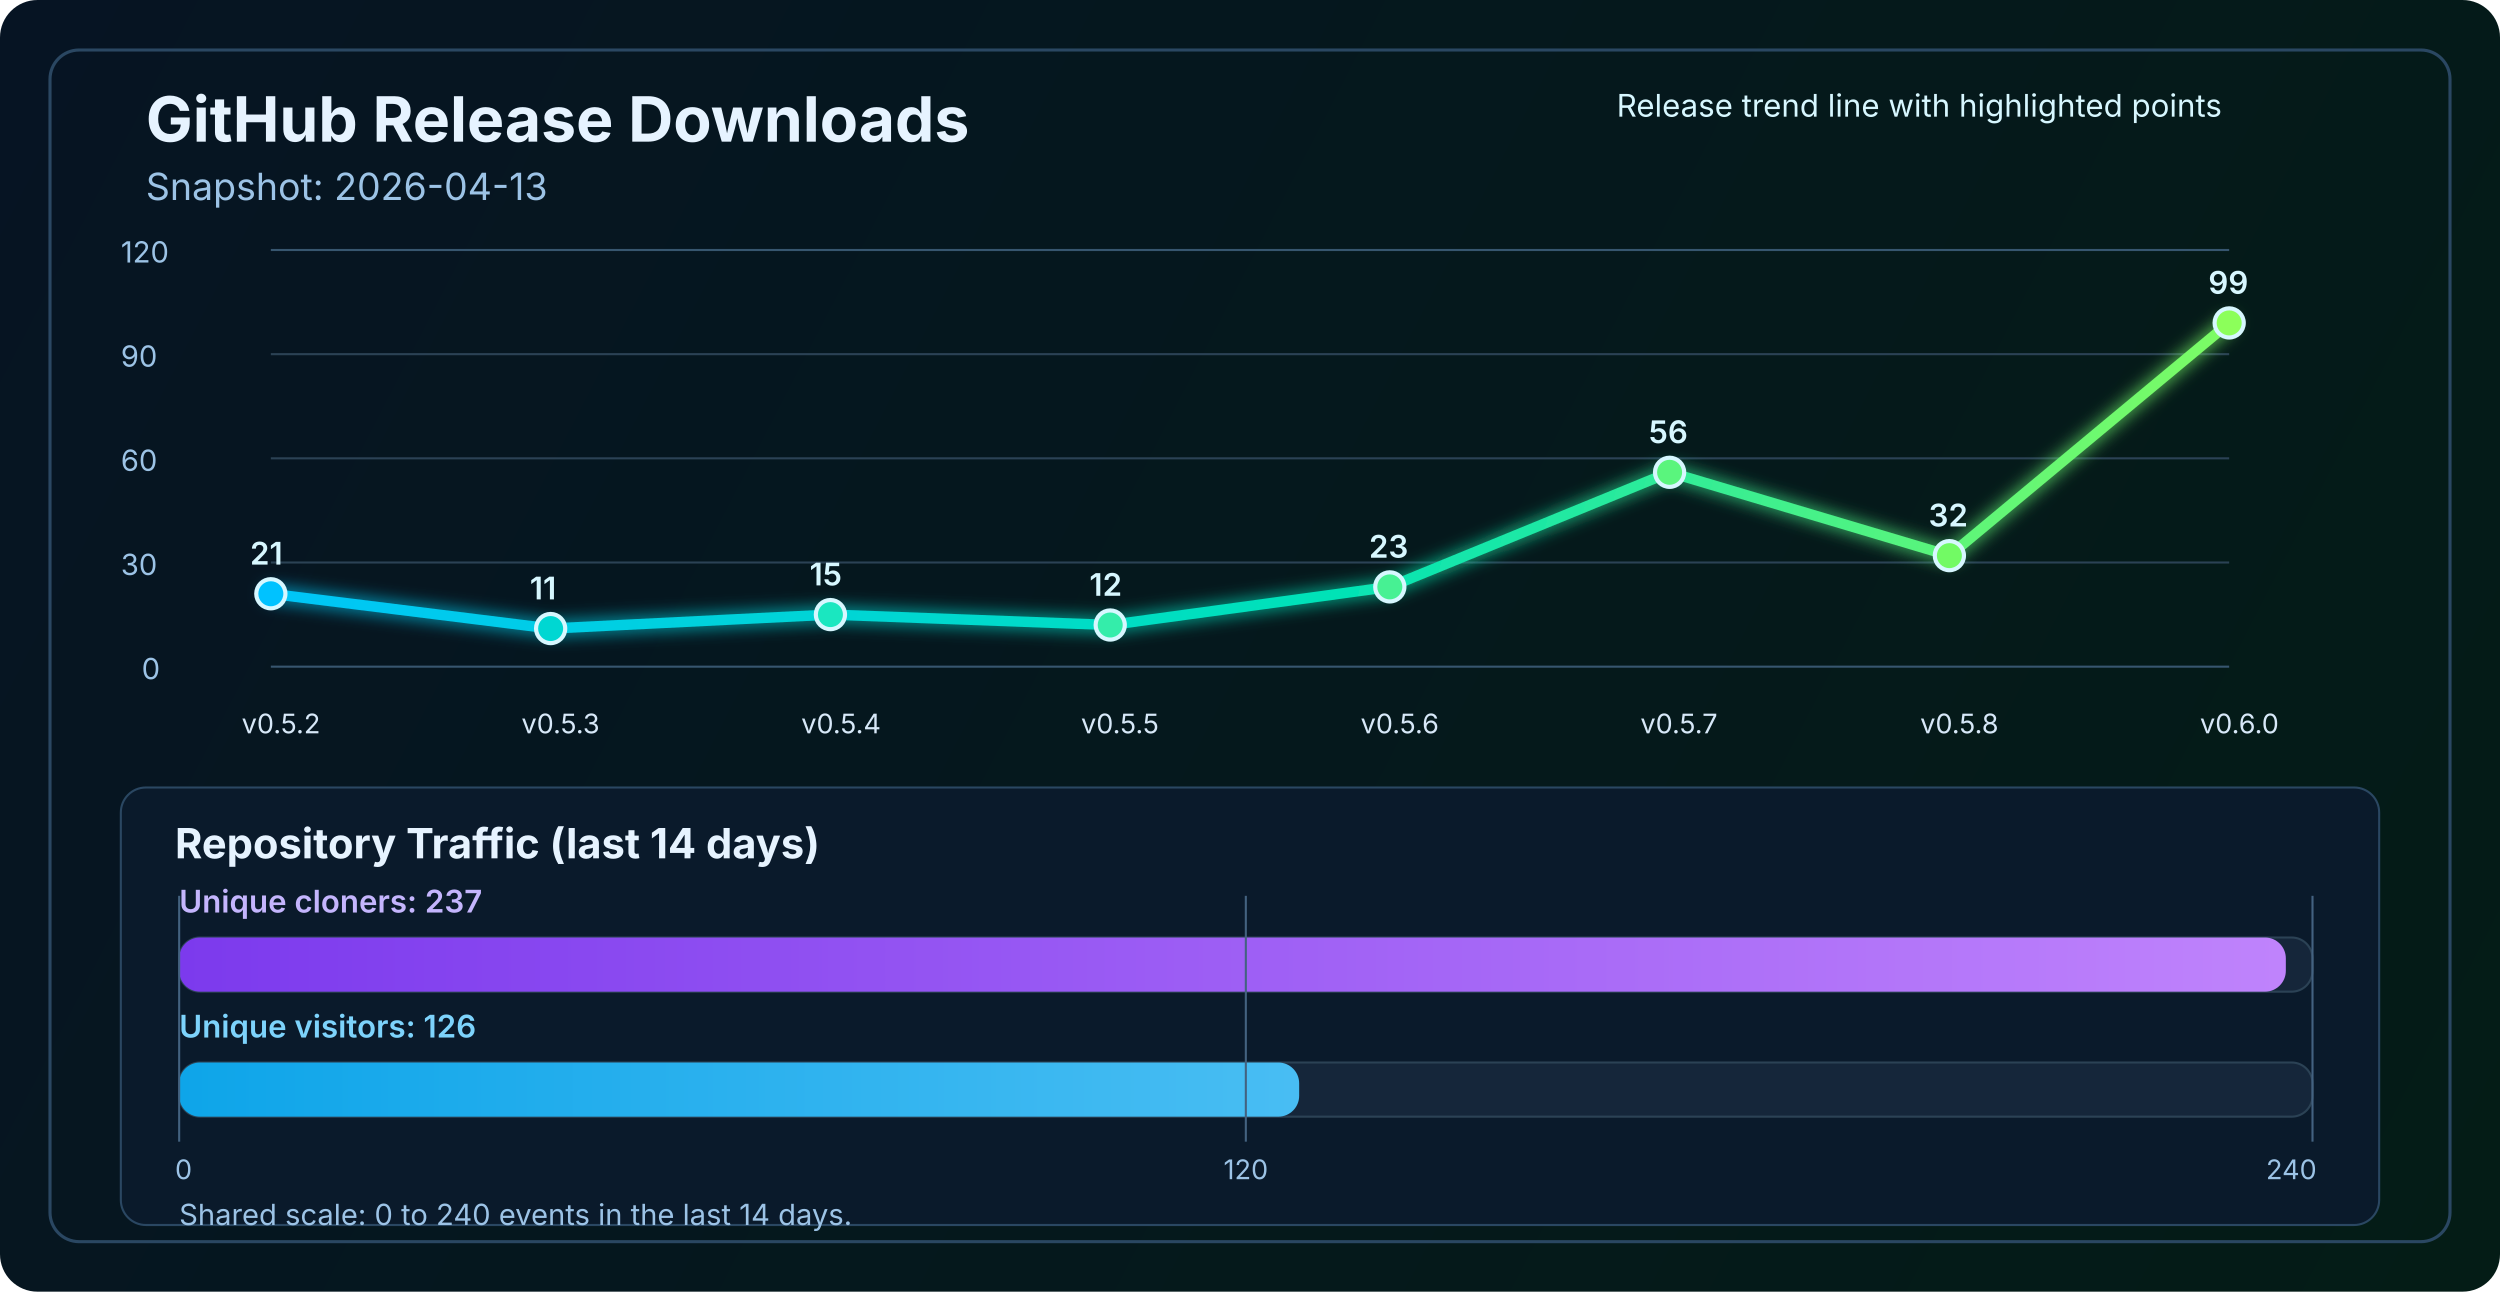
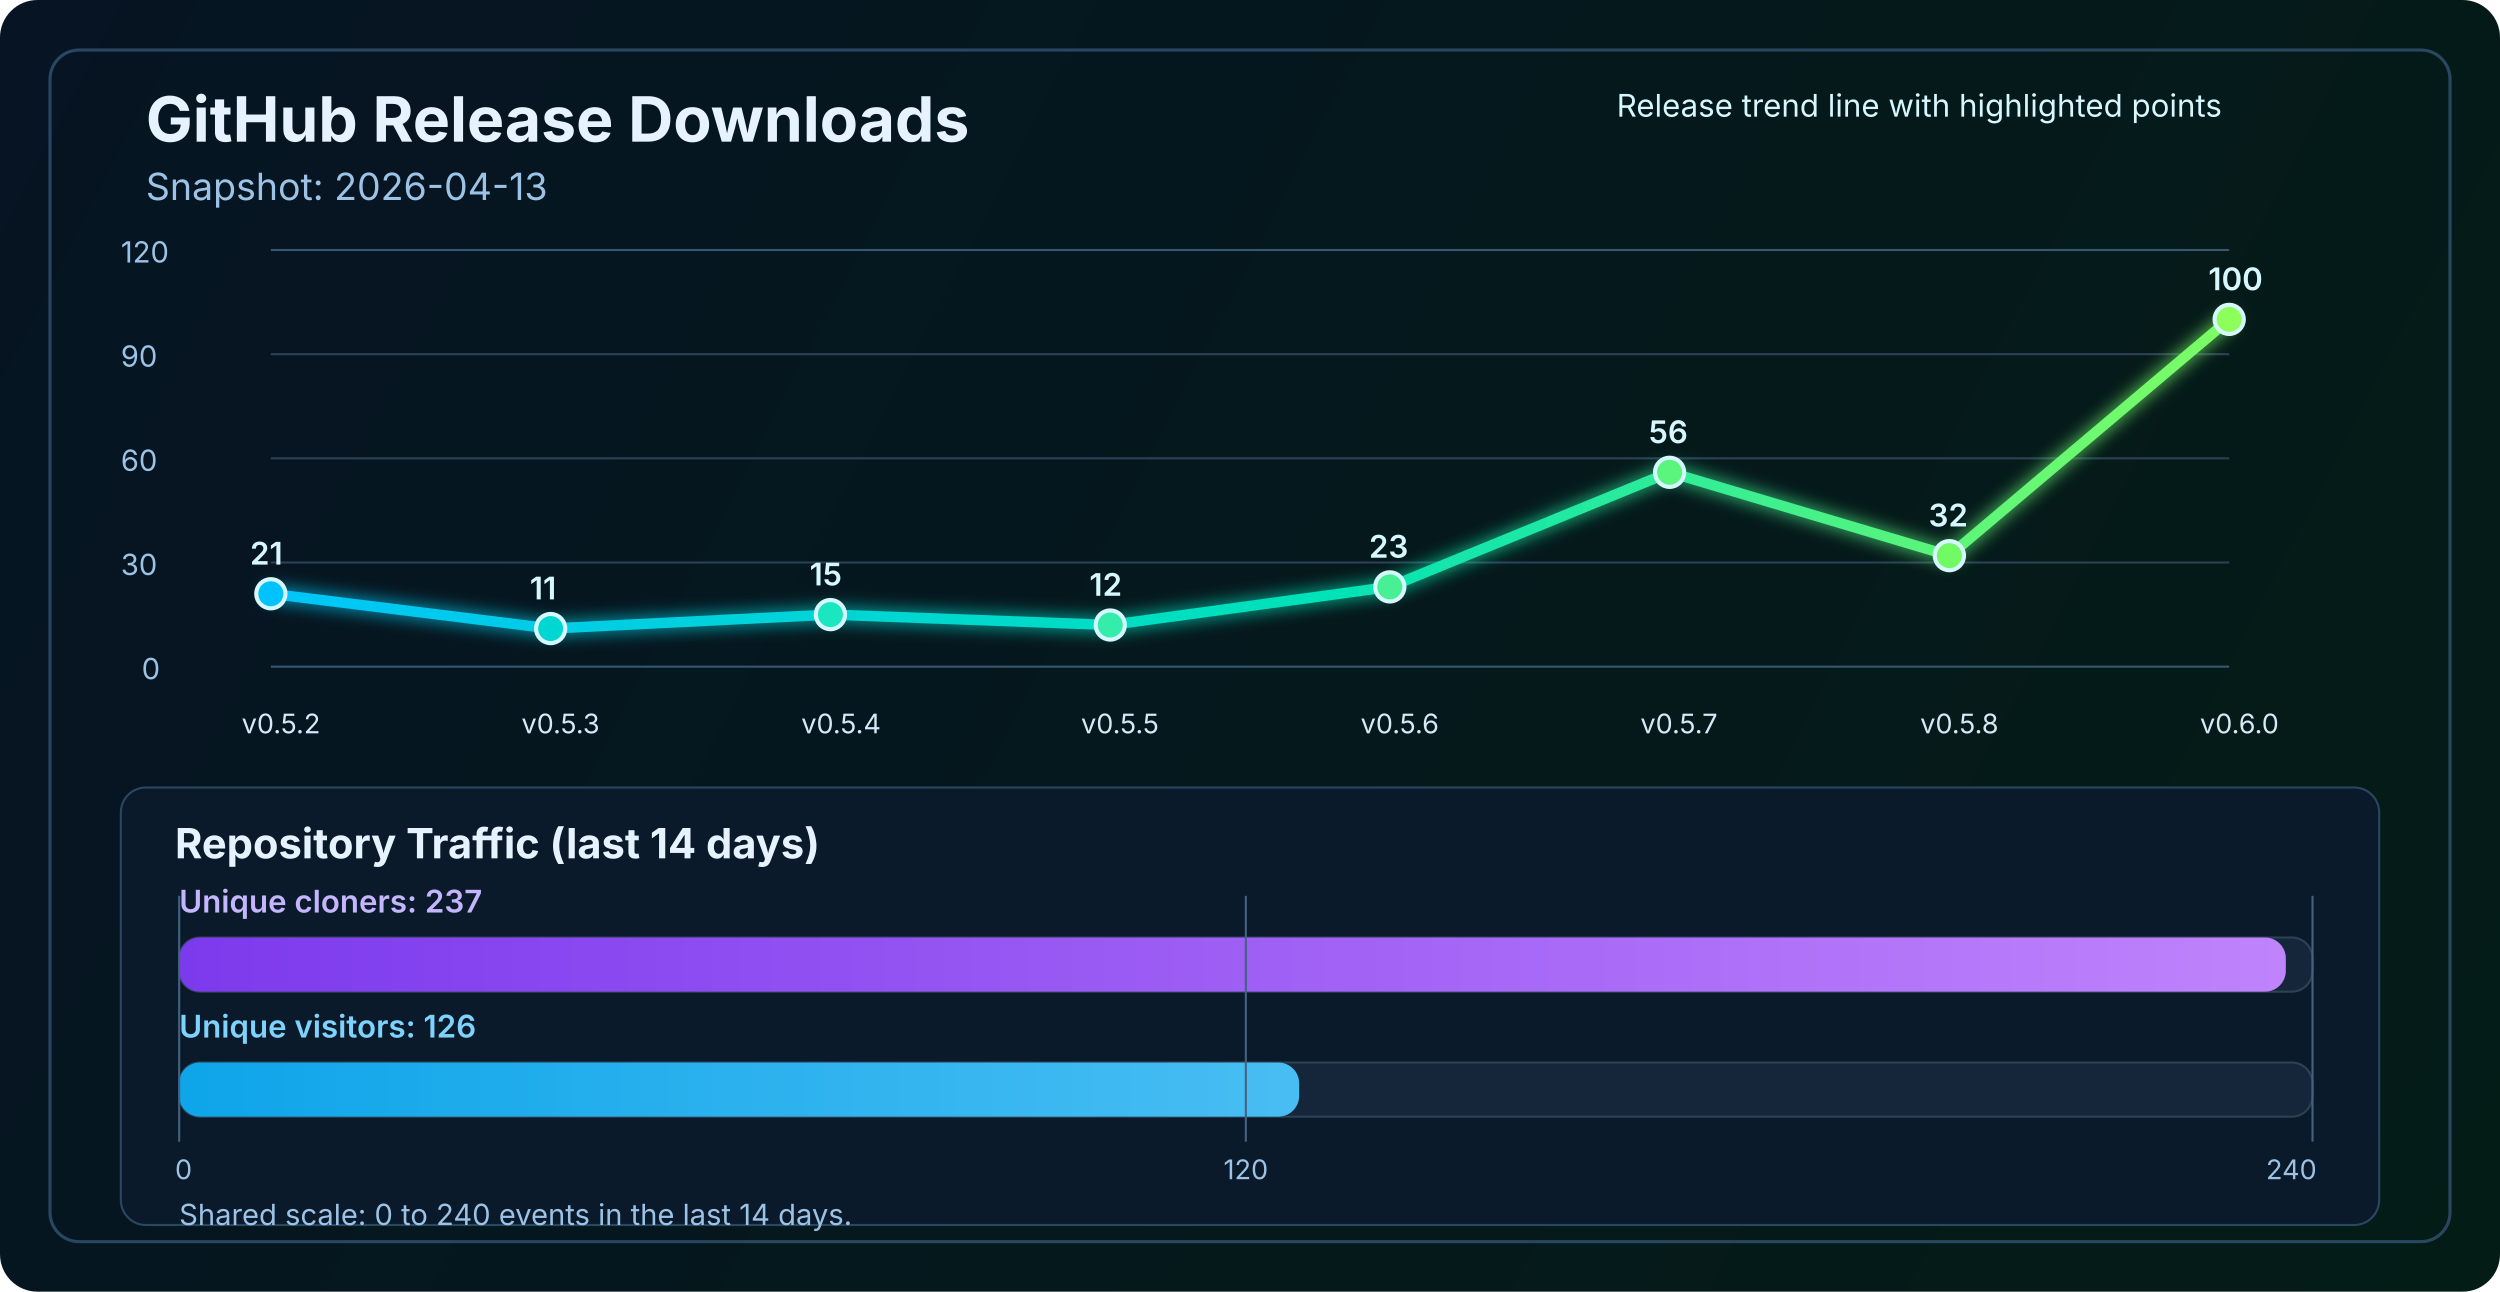
<svg xmlns="http://www.w3.org/2000/svg" width="1200" height="620" viewBox="0 0 1200 620" fill="none" role="img" aria-labelledby="title desc">
  <defs>
    <linearGradient id="bg" x1="0" y1="0" x2="1200" y2="620" gradientUnits="userSpaceOnUse">
      <stop stop-color="#061423" />
      <stop offset="1" stop-color="#041C16" />
    </linearGradient>
    <linearGradient id="line" x1="130" y1="86" x2="1070" y2="340" gradientUnits="userSpaceOnUse">
      <stop stop-color="#00C2FF" />
      <stop offset="0.55" stop-color="#00E2B8" />
      <stop offset="1" stop-color="#8CFF5A" />
    </linearGradient>
    <linearGradient id="cloneFill" x1="86" y1="450" x2="1110" y2="450" gradientUnits="userSpaceOnUse">
      <stop stop-color="#7C3AED" />
      <stop offset="1" stop-color="#C084FC" />
    </linearGradient>
    <linearGradient id="viewFill" x1="86" y1="482" x2="1110" y2="482" gradientUnits="userSpaceOnUse">
      <stop stop-color="#0EA5E9" />
      <stop offset="1" stop-color="#7DD3FC" />
    </linearGradient>
    <filter id="glow" x="-50%" y="-50%" width="200%" height="200%">
      <feGaussianBlur stdDeviation="4" result="blur" />
      <feMerge>
        <feMergeNode in="blur" />
        <feMergeNode in="SourceGraphic" />
      </feMerge>
    </filter>
  </defs>
  <rect width="1200" height="620" rx="18" fill="url(#bg)" />
  <rect x="24" y="24" width="1152" height="572" rx="14" stroke="#2A4762" stroke-width="1.5" />
  <text x="70" y="68" fill="#E6F3FF" font-size="30" font-family="SF Pro Display, -apple-system, BlinkMacSystemFont, Segoe UI, sans-serif" font-weight="700">GitHub Release Downloads</text>
  <text x="70" y="96" fill="#9CC3E6" font-size="18" font-family="SF Pro Text, -apple-system, BlinkMacSystemFont, Segoe UI, sans-serif">Snapshot: 2026-04-13</text>
  <line x1="130" y1="320.0" x2="1070" y2="320.0" stroke="#37566F" stroke-width="1" />
  <line x1="130" y1="270.0" x2="1070" y2="270.0" stroke="#2B4255" stroke-width="1" />
  <line x1="130" y1="220.0" x2="1070" y2="220.0" stroke="#2B4255" stroke-width="1" />
  <line x1="130" y1="170.0" x2="1070" y2="170.0" stroke="#2B4255" stroke-width="1" />
  <line x1="130" y1="120.0" x2="1070" y2="120.0" stroke="#37566F" stroke-width="1" />
  <text x="68" y="326.0" fill="#9CC3E6" font-size="14" font-family="SF Pro Text, -apple-system, BlinkMacSystemFont, Segoe UI, sans-serif">0</text>
  <text x="58" y="276.0" fill="#9CC3E6" font-size="14" font-family="SF Pro Text, -apple-system, BlinkMacSystemFont, Segoe UI, sans-serif">30</text>
  <text x="58" y="226.0" fill="#9CC3E6" font-size="14" font-family="SF Pro Text, -apple-system, BlinkMacSystemFont, Segoe UI, sans-serif">60</text>
  <text x="58" y="176.0" fill="#9CC3E6" font-size="14" font-family="SF Pro Text, -apple-system, BlinkMacSystemFont, Segoe UI, sans-serif">90</text>
  <text x="58" y="126.0" fill="#9CC3E6" font-size="14" font-family="SF Pro Text, -apple-system, BlinkMacSystemFont, Segoe UI, sans-serif">120</text>
-   <polyline points="130.0,285.0 264.3,301.7 398.6,295.0 532.9,300.0 667.1,281.7 801.4,226.7 935.7,266.7 1070.0,155.0" fill="none" stroke="url(#line)" stroke-width="5" stroke-linecap="round" stroke-linejoin="round" filter="url(#glow)" />
+   <polyline points="130.0,285.0 264.3,301.7 398.6,295.0 532.9,300.0 667.1,281.7 801.4,226.7 935.7,266.7 1070.0,153.3" fill="none" stroke="url(#line)" stroke-width="5" stroke-linecap="round" stroke-linejoin="round" filter="url(#glow)" />
  <circle cx="130.0" cy="285.0" r="7" fill="#00C2FF" stroke="#D7F7FF" stroke-width="2" />
  <circle cx="264.3" cy="301.7" r="7" fill="#00D7D2" stroke="#D7F7FF" stroke-width="2" />
  <circle cx="398.6" cy="295.0" r="7" fill="#1AE7C0" stroke="#D7F7FF" stroke-width="2" />
  <circle cx="532.9" cy="300.0" r="7" fill="#34EDAA" stroke="#D7F7FF" stroke-width="2" />
  <circle cx="667.1" cy="281.7" r="7" fill="#47F193" stroke="#D7F7FF" stroke-width="2" />
  <circle cx="801.4" cy="226.7" r="7" fill="#5AF57D" stroke="#D7F7FF" stroke-width="2" />
  <circle cx="935.7" cy="266.7" r="7" fill="#72FA64" stroke="#D7F7FF" stroke-width="2" />
-   <circle cx="1070.0" cy="155.0" r="7" fill="#8CFF5A" stroke="#D7F7FF" stroke-width="2" />
+   <circle cx="1070.0" cy="153.3" r="7" fill="#8CFF5A" stroke="#D7F7FF" stroke-width="2" />
  <text x="116.0" y="352" fill="#D7E8F8" font-size="13" font-family="SF Pro Text, -apple-system, BlinkMacSystemFont, Segoe UI, sans-serif">v0.5.2</text>
  <text x="250.3" y="352" fill="#D7E8F8" font-size="13" font-family="SF Pro Text, -apple-system, BlinkMacSystemFont, Segoe UI, sans-serif">v0.5.3</text>
  <text x="384.6" y="352" fill="#D7E8F8" font-size="13" font-family="SF Pro Text, -apple-system, BlinkMacSystemFont, Segoe UI, sans-serif">v0.5.4</text>
  <text x="518.9" y="352" fill="#D7E8F8" font-size="13" font-family="SF Pro Text, -apple-system, BlinkMacSystemFont, Segoe UI, sans-serif">v0.5.5</text>
  <text x="653.1" y="352" fill="#D7E8F8" font-size="13" font-family="SF Pro Text, -apple-system, BlinkMacSystemFont, Segoe UI, sans-serif">v0.5.6</text>
  <text x="787.4" y="352" fill="#D7E8F8" font-size="13" font-family="SF Pro Text, -apple-system, BlinkMacSystemFont, Segoe UI, sans-serif">v0.5.7</text>
  <text x="921.7" y="352" fill="#D7E8F8" font-size="13" font-family="SF Pro Text, -apple-system, BlinkMacSystemFont, Segoe UI, sans-serif">v0.5.8</text>
  <text x="1056.0" y="352" fill="#D7E8F8" font-size="13" font-family="SF Pro Text, -apple-system, BlinkMacSystemFont, Segoe UI, sans-serif">v0.6.0</text>
  <text x="120.0" y="271.0" fill="#D7F7FF" font-size="15" font-family="SF Pro Text, -apple-system, BlinkMacSystemFont, Segoe UI, sans-serif" font-weight="600">21</text>
  <text x="254.3" y="287.7" fill="#D7F7FF" font-size="15" font-family="SF Pro Text, -apple-system, BlinkMacSystemFont, Segoe UI, sans-serif" font-weight="600">11</text>
  <text x="388.6" y="281.0" fill="#D7F7FF" font-size="15" font-family="SF Pro Text, -apple-system, BlinkMacSystemFont, Segoe UI, sans-serif" font-weight="600">15</text>
  <text x="522.9" y="286.0" fill="#D7F7FF" font-size="15" font-family="SF Pro Text, -apple-system, BlinkMacSystemFont, Segoe UI, sans-serif" font-weight="600">12</text>
  <text x="657.1" y="267.7" fill="#D7F7FF" font-size="15" font-family="SF Pro Text, -apple-system, BlinkMacSystemFont, Segoe UI, sans-serif" font-weight="600">23</text>
  <text x="791.4" y="212.7" fill="#D7F7FF" font-size="15" font-family="SF Pro Text, -apple-system, BlinkMacSystemFont, Segoe UI, sans-serif" font-weight="600">56</text>
  <text x="925.7" y="252.7" fill="#D7F7FF" font-size="15" font-family="SF Pro Text, -apple-system, BlinkMacSystemFont, Segoe UI, sans-serif" font-weight="600">32</text>
-   <text x="1060.0" y="141.0" fill="#D7F7FF" font-size="15" font-family="SF Pro Text, -apple-system, BlinkMacSystemFont, Segoe UI, sans-serif" font-weight="600">99</text>
+   <text x="1060.0" y="139.3" fill="#D7F7FF" font-size="15" font-family="SF Pro Text, -apple-system, BlinkMacSystemFont, Segoe UI, sans-serif" font-weight="600">100</text>
  <text x="776" y="56" fill="#D7F7FF" font-size="15" font-family="SF Pro Text, -apple-system, BlinkMacSystemFont, Segoe UI, sans-serif">Release trend line with highlighted points</text>
  <rect x="58" y="378" width="1084" height="210" rx="12" fill="#0A1A2B" stroke="#2A4762" stroke-width="1" />
  <text x="84" y="412" fill="#E6F3FF" font-size="20" font-family="SF Pro Text, -apple-system, BlinkMacSystemFont, Segoe UI, sans-serif" font-weight="700">Repository Traffic (last 14 days)</text>
  <text x="86" y="438" fill="#C4B5FD" font-size="15" font-family="SF Pro Text, -apple-system, BlinkMacSystemFont, Segoe UI, sans-serif" font-weight="600">Unique cloners: 237</text>
  <rect x="86" y="450" width="1024" height="26" rx="10" fill="#15263A" stroke="#2B4255" stroke-width="1" />
  <rect x="86" y="450" width="1011.2" height="26" rx="10" fill="url(#cloneFill)" />
  <text x="86" y="498" fill="#7DD3FC" font-size="15" font-family="SF Pro Text, -apple-system, BlinkMacSystemFont, Segoe UI, sans-serif" font-weight="600">Unique visitors: 126</text>
  <rect x="86" y="510" width="1024" height="26" rx="10" fill="#15263A" stroke="#2B4255" stroke-width="1" />
  <rect x="86" y="510" width="537.6" height="26" rx="10" fill="url(#viewFill)" />
  <line x1="86" y1="430" x2="86" y2="548" stroke="#436280" stroke-width="1" />
  <line x1="598.0" y1="430" x2="598.0" y2="548" stroke="#436280" stroke-width="1" />
  <line x1="1110" y1="430" x2="1110" y2="548" stroke="#436280" stroke-width="1" />
  <text x="84" y="566" text-anchor="start" fill="#9CC3E6" font-size="13" font-family="SF Pro Text, -apple-system, BlinkMacSystemFont, Segoe UI, sans-serif">0</text>
  <text x="598.0" y="566" text-anchor="middle" fill="#9CC3E6" font-size="13" font-family="SF Pro Text, -apple-system, BlinkMacSystemFont, Segoe UI, sans-serif">120</text>
  <text x="1112" y="566" text-anchor="end" fill="#9CC3E6" font-size="13" font-family="SF Pro Text, -apple-system, BlinkMacSystemFont, Segoe UI, sans-serif">240</text>
  <text x="86" y="588" fill="#9CC3E6" font-size="14" font-family="SF Pro Text, -apple-system, BlinkMacSystemFont, Segoe UI, sans-serif">Shared scale: 0 to 240 events in the last 14 days.</text>
</svg>
